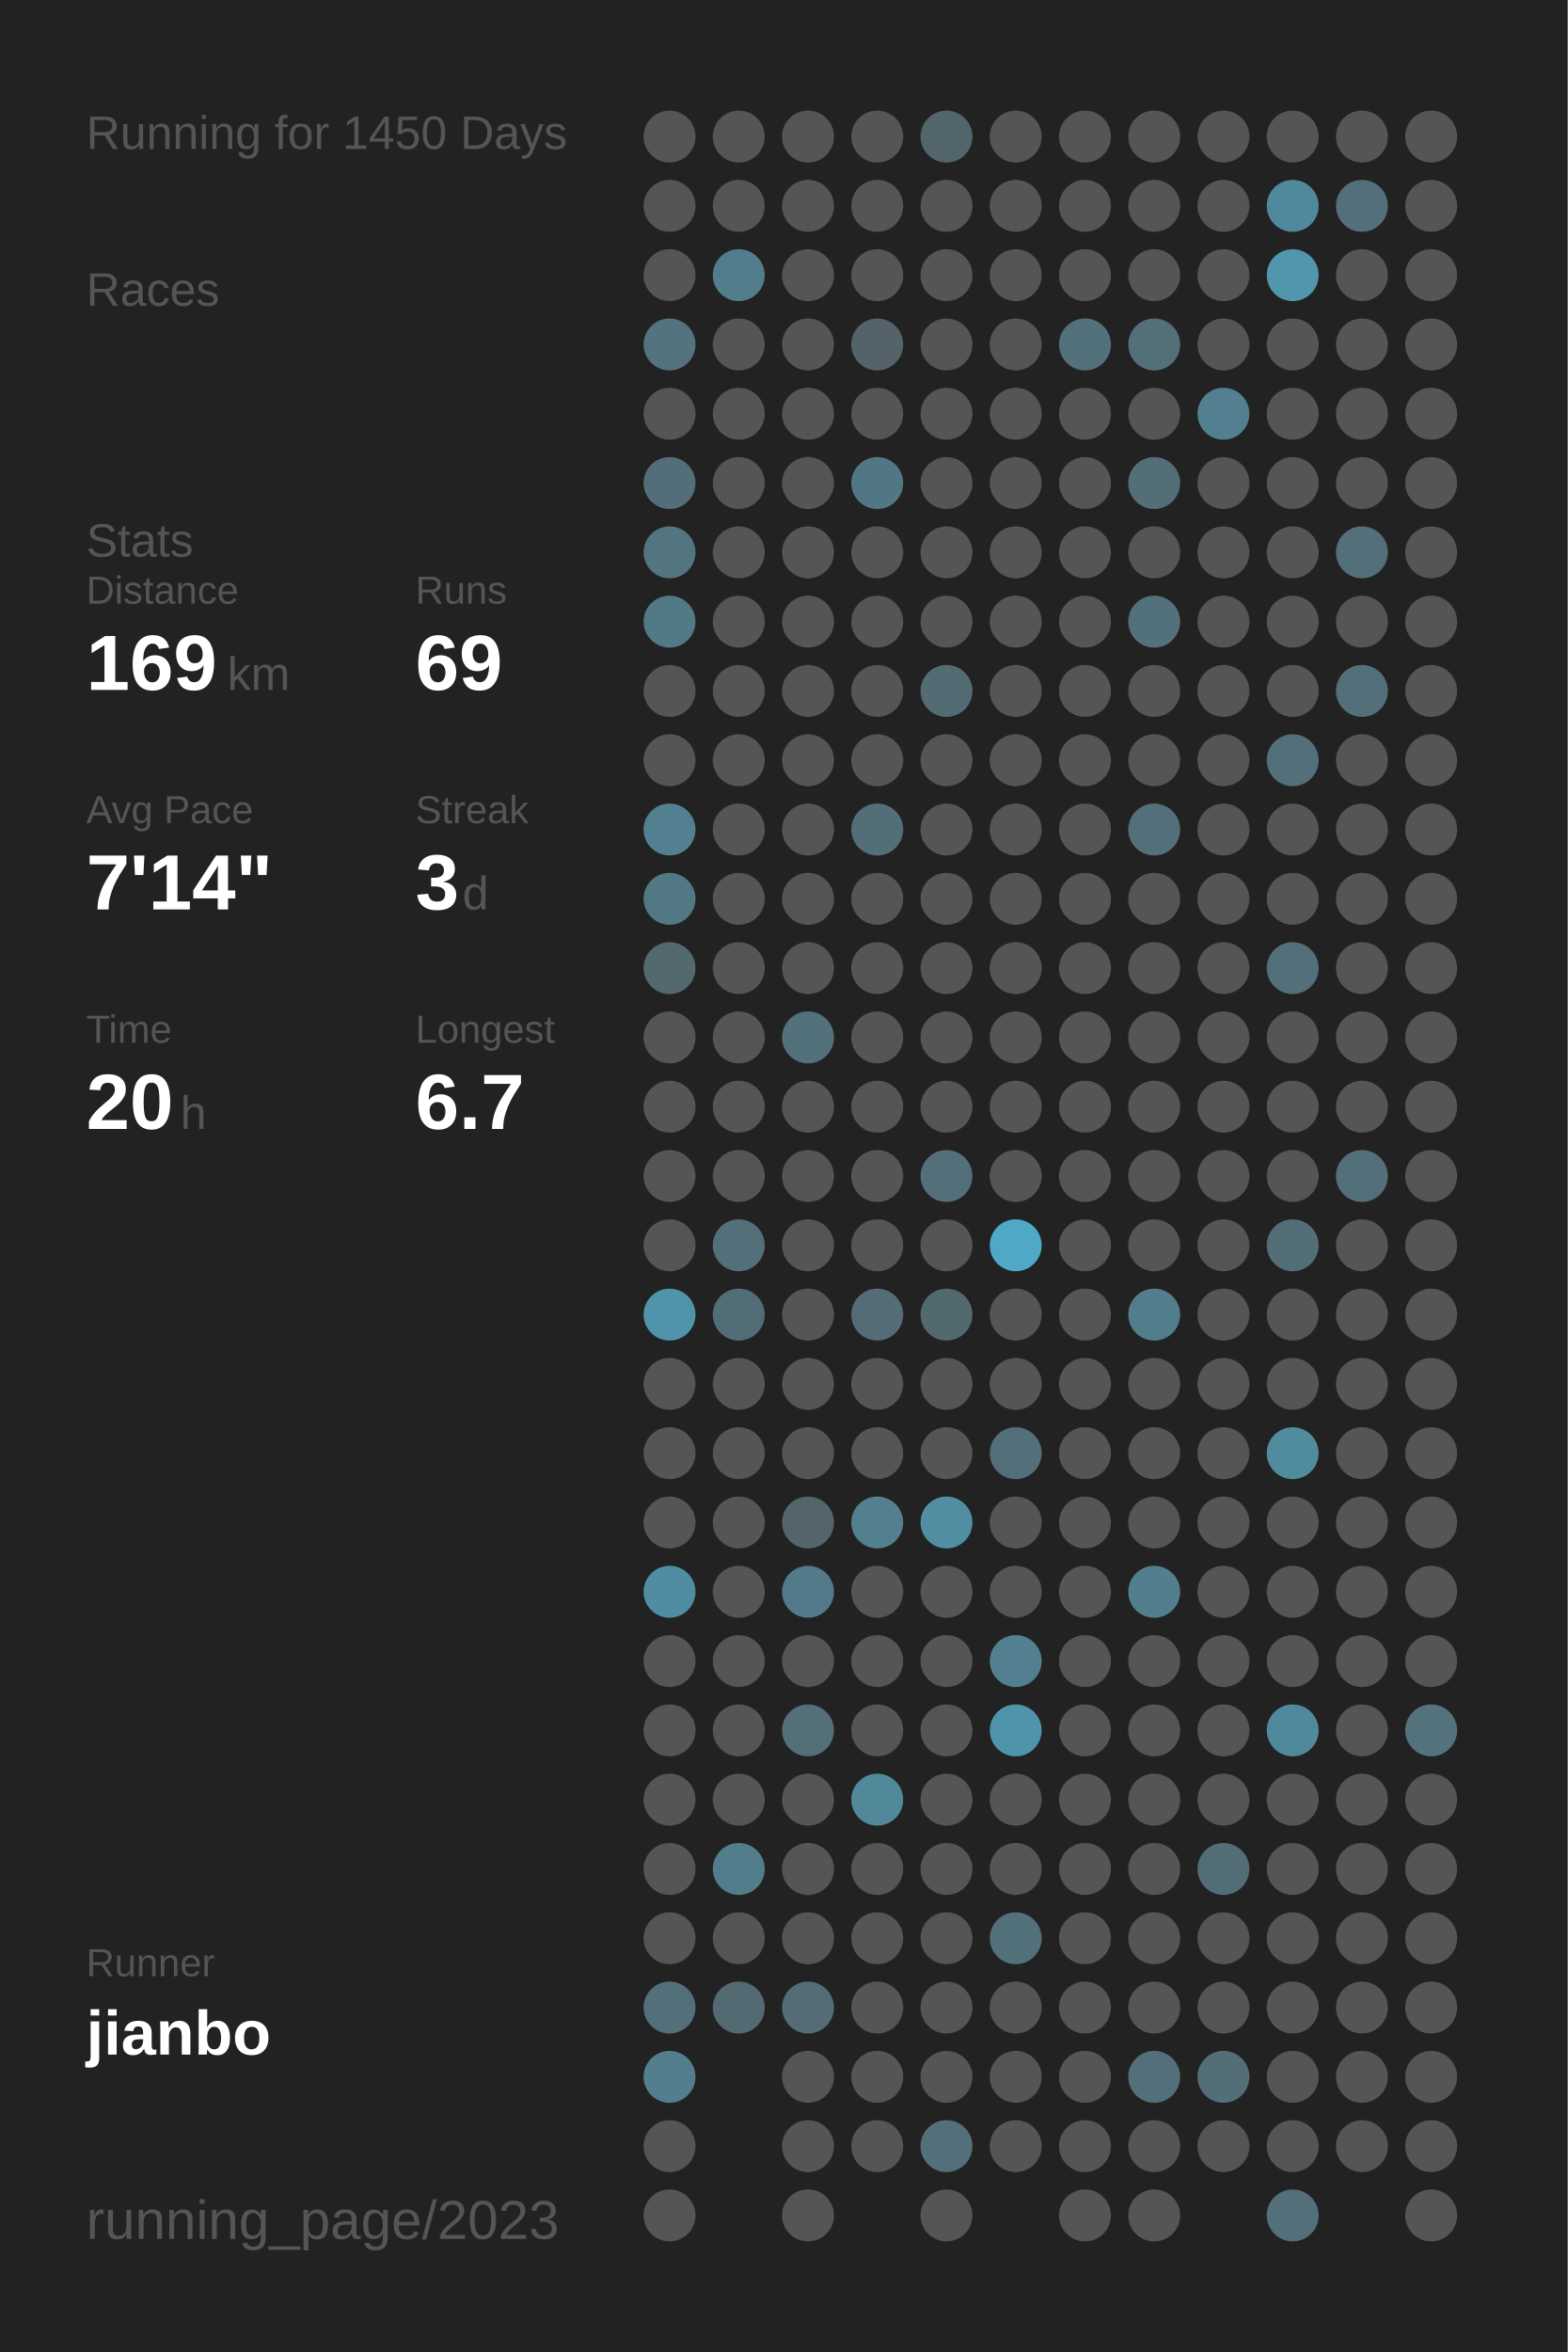
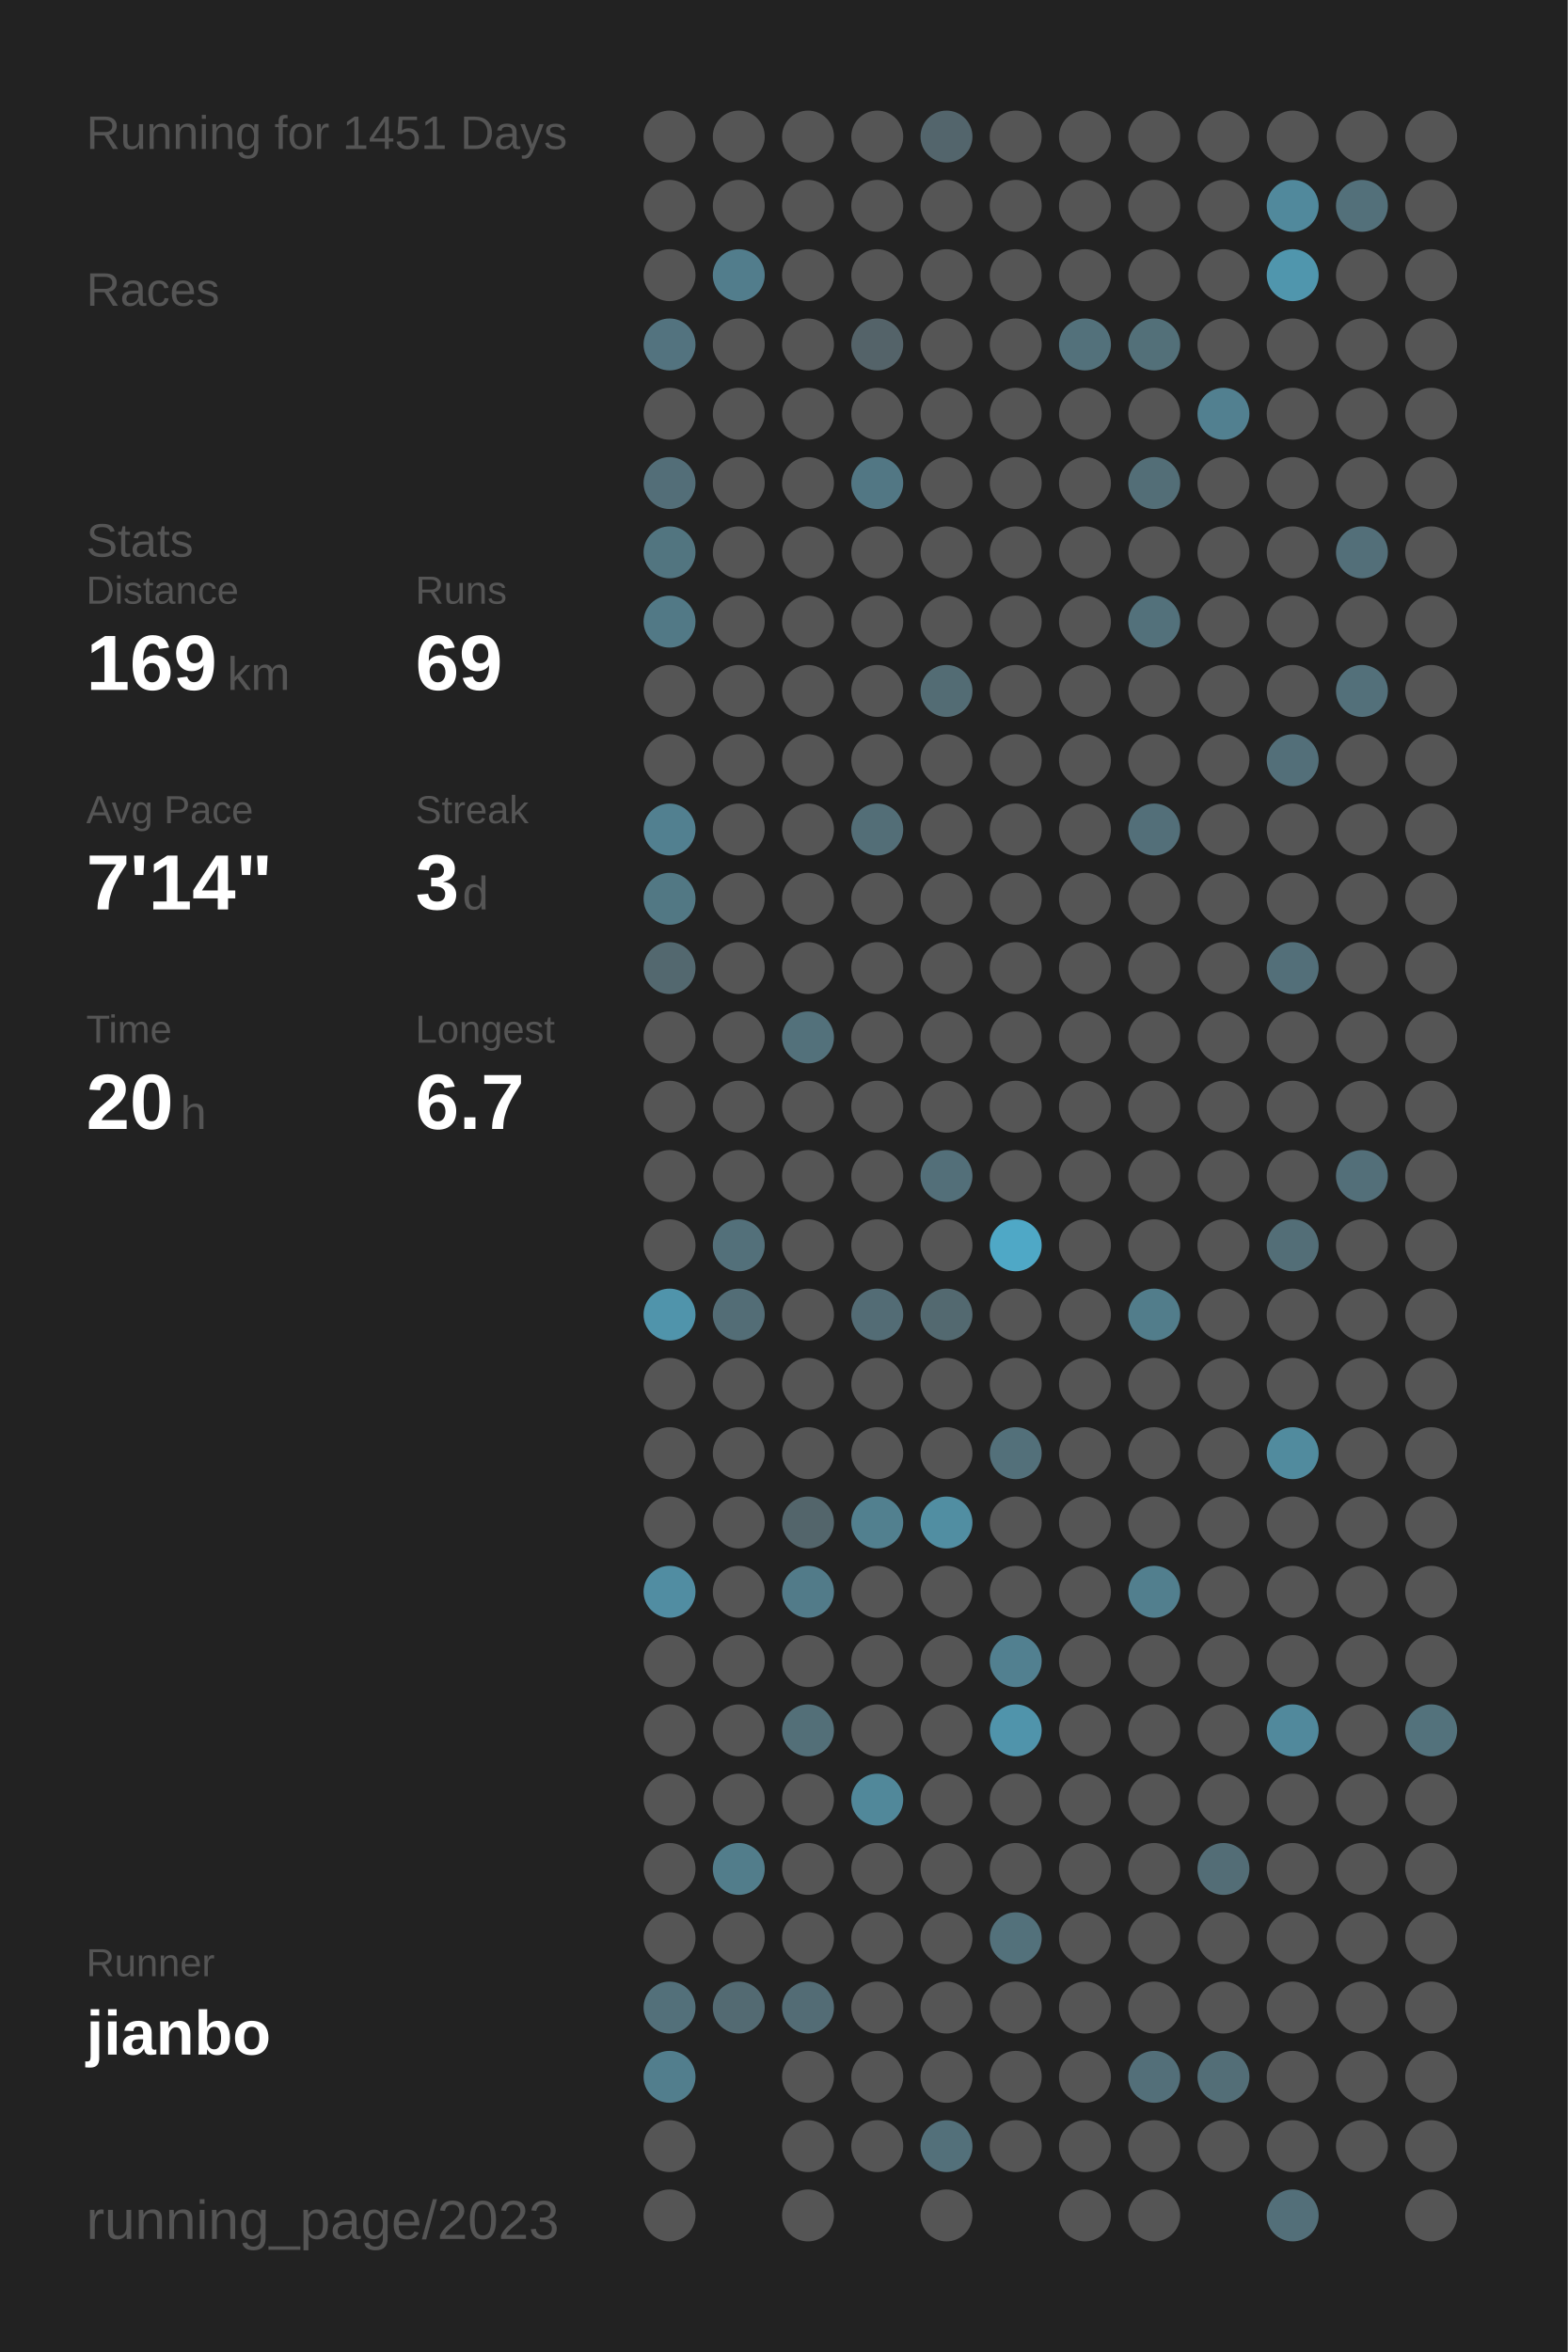
<svg xmlns="http://www.w3.org/2000/svg" baseProfile="full" height="300mm" version="1.1" viewBox="0,0,200,300" width="200mm">
  <defs />
  <rect fill="#222222" height="300" width="200" x="0" y="0" />
-   <text fill="#555555" style="font-size:6px; font-family:Arial;" x="11" y="19">Running for 1450 Days</text>
+   <text fill="#555555" style="font-size:6px; font-family:Arial;" x="11" y="19">Running for 1451 Days</text>
  <text fill="#555555" style="font-size:6px; font-family:Arial;" x="11" y="39">Races</text>
  <text fill="#555555" style="font-size:6px; font-family:Arial;" x="11" y="71">Stats</text>
  <text fill="#555555" style="font-size:5px; font-family:Arial;" x="11" y="77">Distance</text>
  <text fill="#FFFFFF" style="font-size:10px; font-family:Arial; font-weight:bold;" x="11" y="88">169</text>
  <text fill="#555555" style="font-size:6px; font-family:Arial;" x="29" y="88">km</text>
  <text fill="#555555" style="font-size:5px; font-family:Arial;" x="53" y="77">Runs</text>
  <text fill="#FFFFFF" style="font-size:10px; font-family:Arial; font-weight:bold;" x="53" y="88">69</text>
  <text fill="#555555" style="font-size:5px; font-family:Arial;" x="11" y="105">Avg Pace</text>
  <text fill="#FFFFFF" style="font-size:10px; font-family:Arial; font-weight:bold;" x="11" y="116">7'14"</text>
  <text fill="#555555" style="font-size:5px; font-family:Arial;" x="53" y="105">Streak</text>
  <text fill="#FFFFFF" style="font-size:10px; font-family:Arial; font-weight:bold;" x="53" y="116">3</text>
  <text fill="#555555" style="font-size:6px; font-family:Arial;" x="59" y="116">d</text>
  <text fill="#555555" style="font-size:5px; font-family:Arial;" x="11" y="133">Time</text>
  <text fill="#FFFFFF" style="font-size:10px; font-family:Arial; font-weight:bold;" x="11" y="144">20</text>
  <text fill="#555555" style="font-size:6px; font-family:Arial;" x="23" y="144">h</text>
  <text fill="#555555" style="font-size:5px; font-family:Arial;" x="53" y="133">Longest</text>
  <text fill="#FFFFFF" style="font-size:10px; font-family:Arial; font-weight:bold;" x="53" y="144">6.7</text>
  <text fill="#555555" style="font-size:5px; font-family:Arial;" x="11" y="252.065">Runner</text>
  <text fill="#FFFFFF" style="font-size:8px; font-family:Arial; font-weight:bold;" x="11" y="262.065">jianbo</text>
  <text fill="#555555" style="font-size:7px; font-family:Arial;" x="11" y="285.581">running_page/2023</text>
  <circle cx="85.417" cy="17.419" fill="#555555" r="3.312" />
  <circle cx="85.417" cy="26.258" fill="#555555" r="3.312" />
  <circle cx="85.417" cy="35.097" fill="#555555" r="3.312" />
  <circle cx="85.417" cy="43.935" fill="#53737f" r="3.312" />
  <circle cx="85.417" cy="52.774" fill="#555555" r="3.312" />
  <circle cx="85.417" cy="61.613" fill="#536e78" r="3.312" />
  <circle cx="85.417" cy="70.452" fill="#527580" r="3.312" />
  <circle cx="85.417" cy="79.29" fill="#527986" r="3.312" />
  <circle cx="85.417" cy="88.129" fill="#555555" r="3.312" />
  <circle cx="85.417" cy="96.968" fill="#555555" r="3.312" />
  <circle cx="85.417" cy="105.806" fill="#528090" r="3.312" />
  <circle cx="85.417" cy="114.645" fill="#527884" r="3.312" />
  <circle cx="85.417" cy="123.484" fill="#53686f" r="3.312" />
  <circle cx="85.417" cy="132.323" fill="#555555" r="3.312" />
  <circle cx="85.417" cy="141.161" fill="#555555" r="3.312" />
  <circle cx="85.417" cy="150" fill="#555555" r="3.312" />
  <circle cx="85.417" cy="158.839" fill="#555555" r="3.312" />
  <circle cx="85.417" cy="167.677" fill="#5094ab" r="3.312" />
  <circle cx="85.417" cy="176.516" fill="#555555" r="3.312" />
  <circle cx="85.417" cy="185.355" fill="#555555" r="3.312" />
  <circle cx="85.417" cy="194.194" fill="#555555" r="3.312" />
  <circle cx="85.417" cy="203.032" fill="#518da2" r="3.312" />
  <circle cx="85.417" cy="211.871" fill="#555555" r="3.312" />
  <circle cx="85.417" cy="220.71" fill="#555555" r="3.312" />
  <circle cx="85.417" cy="229.548" fill="#555555" r="3.312" />
  <circle cx="85.417" cy="238.387" fill="#555555" r="3.312" />
  <circle cx="85.417" cy="247.226" fill="#555555" r="3.312" />
  <circle cx="85.417" cy="256.065" fill="#53707a" r="3.312" />
  <circle cx="85.417" cy="264.903" fill="#527e8d" r="3.312" />
  <circle cx="85.417" cy="273.742" fill="#555555" r="3.312" />
  <circle cx="85.417" cy="282.581" fill="#555555" r="3.312" />
  <circle cx="94.25" cy="17.419" fill="#555555" r="3.312" />
  <circle cx="94.25" cy="26.258" fill="#555555" r="3.312" />
  <circle cx="94.25" cy="35.097" fill="#527d8c" r="3.312" />
  <circle cx="94.25" cy="43.935" fill="#555555" r="3.312" />
  <circle cx="94.25" cy="52.774" fill="#555555" r="3.312" />
  <circle cx="94.25" cy="61.613" fill="#555555" r="3.312" />
  <circle cx="94.25" cy="70.452" fill="#555555" r="3.312" />
  <circle cx="94.25" cy="79.29" fill="#555555" r="3.312" />
  <circle cx="94.25" cy="88.129" fill="#555555" r="3.312" />
  <circle cx="94.25" cy="96.968" fill="#555555" r="3.312" />
  <circle cx="94.25" cy="105.806" fill="#555555" r="3.312" />
  <circle cx="94.25" cy="114.645" fill="#555555" r="3.312" />
  <circle cx="94.25" cy="123.484" fill="#555555" r="3.312" />
  <circle cx="94.25" cy="132.323" fill="#555555" r="3.312" />
  <circle cx="94.25" cy="141.161" fill="#555555" r="3.312" />
  <circle cx="94.25" cy="150" fill="#555555" r="3.312" />
  <circle cx="94.25" cy="158.839" fill="#53707a" r="3.312" />
  <circle cx="94.25" cy="167.677" fill="#536d76" r="3.312" />
  <circle cx="94.25" cy="176.516" fill="#555555" r="3.312" />
  <circle cx="94.25" cy="185.355" fill="#555555" r="3.312" />
  <circle cx="94.25" cy="194.194" fill="#555555" r="3.312" />
  <circle cx="94.25" cy="203.032" fill="#555555" r="3.312" />
  <circle cx="94.25" cy="211.871" fill="#555555" r="3.312" />
  <circle cx="94.25" cy="220.71" fill="#555555" r="3.312" />
  <circle cx="94.25" cy="229.548" fill="#555555" r="3.312" />
  <circle cx="94.25" cy="238.387" fill="#527d8b" r="3.312" />
  <circle cx="94.25" cy="247.226" fill="#555555" r="3.312" />
  <circle cx="94.25" cy="256.065" fill="#536a72" r="3.312" />
  <circle cx="103.083" cy="17.419" fill="#555555" r="3.312" />
  <circle cx="103.083" cy="26.258" fill="#555555" r="3.312" />
  <circle cx="103.083" cy="35.097" fill="#555555" r="3.312" />
  <circle cx="103.083" cy="43.935" fill="#555555" r="3.312" />
  <circle cx="103.083" cy="52.774" fill="#555555" r="3.312" />
  <circle cx="103.083" cy="61.613" fill="#555555" r="3.312" />
  <circle cx="103.083" cy="70.452" fill="#555555" r="3.312" />
  <circle cx="103.083" cy="79.29" fill="#555555" r="3.312" />
  <circle cx="103.083" cy="88.129" fill="#555555" r="3.312" />
  <circle cx="103.083" cy="96.968" fill="#555555" r="3.312" />
  <circle cx="103.083" cy="105.806" fill="#555555" r="3.312" />
  <circle cx="103.083" cy="114.645" fill="#555555" r="3.312" />
  <circle cx="103.083" cy="123.484" fill="#555555" r="3.312" />
  <circle cx="103.083" cy="132.323" fill="#53717b" r="3.312" />
  <circle cx="103.083" cy="141.161" fill="#555555" r="3.312" />
  <circle cx="103.083" cy="150" fill="#555555" r="3.312" />
  <circle cx="103.083" cy="158.839" fill="#555555" r="3.312" />
  <circle cx="103.083" cy="167.677" fill="#555555" r="3.312" />
  <circle cx="103.083" cy="176.516" fill="#555555" r="3.312" />
  <circle cx="103.083" cy="185.355" fill="#555555" r="3.312" />
  <circle cx="103.083" cy="194.194" fill="#53656b" r="3.312" />
  <circle cx="103.083" cy="203.032" fill="#527b89" r="3.312" />
  <circle cx="103.083" cy="211.871" fill="#555555" r="3.312" />
  <circle cx="103.083" cy="220.71" fill="#536f78" r="3.312" />
  <circle cx="103.083" cy="229.548" fill="#555555" r="3.312" />
  <circle cx="103.083" cy="238.387" fill="#555555" r="3.312" />
  <circle cx="103.083" cy="247.226" fill="#555555" r="3.312" />
  <circle cx="103.083" cy="256.065" fill="#536c75" r="3.312" />
  <circle cx="103.083" cy="264.903" fill="#555555" r="3.312" />
  <circle cx="103.083" cy="273.742" fill="#555555" r="3.312" />
  <circle cx="103.083" cy="282.581" fill="#555555" r="3.312" />
  <circle cx="111.917" cy="17.419" fill="#555555" r="3.312" />
  <circle cx="111.917" cy="26.258" fill="#555555" r="3.312" />
  <circle cx="111.917" cy="35.097" fill="#555555" r="3.312" />
  <circle cx="111.917" cy="43.935" fill="#546369" r="3.312" />
  <circle cx="111.917" cy="52.774" fill="#555555" r="3.312" />
  <circle cx="111.917" cy="61.613" fill="#527784" r="3.312" />
  <circle cx="111.917" cy="70.452" fill="#555555" r="3.312" />
  <circle cx="111.917" cy="79.29" fill="#555555" r="3.312" />
  <circle cx="111.917" cy="88.129" fill="#555555" r="3.312" />
  <circle cx="111.917" cy="96.968" fill="#555555" r="3.312" />
  <circle cx="111.917" cy="105.806" fill="#536e77" r="3.312" />
  <circle cx="111.917" cy="114.645" fill="#555555" r="3.312" />
  <circle cx="111.917" cy="123.484" fill="#555555" r="3.312" />
  <circle cx="111.917" cy="132.323" fill="#555555" r="3.312" />
  <circle cx="111.917" cy="141.161" fill="#555555" r="3.312" />
  <circle cx="111.917" cy="150" fill="#555555" r="3.312" />
  <circle cx="111.917" cy="158.839" fill="#555555" r="3.312" />
  <circle cx="111.917" cy="167.677" fill="#536c75" r="3.312" />
  <circle cx="111.917" cy="176.516" fill="#555555" r="3.312" />
  <circle cx="111.917" cy="185.355" fill="#555555" r="3.312" />
  <circle cx="111.917" cy="194.194" fill="#52808f" r="3.312" />
  <circle cx="111.917" cy="203.032" fill="#555555" r="3.312" />
  <circle cx="111.917" cy="211.871" fill="#555555" r="3.312" />
  <circle cx="111.917" cy="220.71" fill="#555555" r="3.312" />
  <circle cx="111.917" cy="229.548" fill="#51889a" r="3.312" />
  <circle cx="111.917" cy="238.387" fill="#555555" r="3.312" />
  <circle cx="111.917" cy="247.226" fill="#555555" r="3.312" />
  <circle cx="111.917" cy="256.065" fill="#555555" r="3.312" />
  <circle cx="111.917" cy="264.903" fill="#555555" r="3.312" />
  <circle cx="111.917" cy="273.742" fill="#555555" r="3.312" />
  <circle cx="120.75" cy="17.419" fill="#53656c" r="3.312" />
  <circle cx="120.75" cy="26.258" fill="#555555" r="3.312" />
  <circle cx="120.75" cy="35.097" fill="#555555" r="3.312" />
  <circle cx="120.75" cy="43.935" fill="#555555" r="3.312" />
  <circle cx="120.75" cy="52.774" fill="#555555" r="3.312" />
  <circle cx="120.75" cy="61.613" fill="#555555" r="3.312" />
  <circle cx="120.75" cy="70.452" fill="#555555" r="3.312" />
  <circle cx="120.75" cy="79.29" fill="#555555" r="3.312" />
  <circle cx="120.75" cy="88.129" fill="#536c74" r="3.312" />
  <circle cx="120.75" cy="96.968" fill="#555555" r="3.312" />
  <circle cx="120.75" cy="105.806" fill="#555555" r="3.312" />
  <circle cx="120.75" cy="114.645" fill="#555555" r="3.312" />
  <circle cx="120.75" cy="123.484" fill="#555555" r="3.312" />
  <circle cx="120.75" cy="132.323" fill="#555555" r="3.312" />
  <circle cx="120.75" cy="141.161" fill="#555555" r="3.312" />
  <circle cx="120.75" cy="150" fill="#536f79" r="3.312" />
  <circle cx="120.75" cy="158.839" fill="#555555" r="3.312" />
  <circle cx="120.75" cy="167.677" fill="#536970" r="3.312" />
  <circle cx="120.75" cy="176.516" fill="#555555" r="3.312" />
  <circle cx="120.75" cy="185.355" fill="#555555" r="3.312" />
  <circle cx="120.75" cy="194.194" fill="#518ea2" r="3.312" />
  <circle cx="120.75" cy="203.032" fill="#555555" r="3.312" />
  <circle cx="120.75" cy="211.871" fill="#555555" r="3.312" />
  <circle cx="120.75" cy="220.71" fill="#555555" r="3.312" />
  <circle cx="120.75" cy="229.548" fill="#555555" r="3.312" />
  <circle cx="120.75" cy="238.387" fill="#555555" r="3.312" />
  <circle cx="120.75" cy="247.226" fill="#555555" r="3.312" />
  <circle cx="120.75" cy="256.065" fill="#555555" r="3.312" />
  <circle cx="120.75" cy="264.903" fill="#555555" r="3.312" />
  <circle cx="120.75" cy="273.742" fill="#53707a" r="3.312" />
  <circle cx="120.75" cy="282.581" fill="#555555" r="3.312" />
  <circle cx="129.583" cy="17.419" fill="#555555" r="3.312" />
  <circle cx="129.583" cy="26.258" fill="#555555" r="3.312" />
  <circle cx="129.583" cy="35.097" fill="#555555" r="3.312" />
  <circle cx="129.583" cy="43.935" fill="#555555" r="3.312" />
  <circle cx="129.583" cy="52.774" fill="#555555" r="3.312" />
  <circle cx="129.583" cy="61.613" fill="#555555" r="3.312" />
  <circle cx="129.583" cy="70.452" fill="#555555" r="3.312" />
  <circle cx="129.583" cy="79.29" fill="#555555" r="3.312" />
  <circle cx="129.583" cy="88.129" fill="#555555" r="3.312" />
  <circle cx="129.583" cy="96.968" fill="#555555" r="3.312" />
  <circle cx="129.583" cy="105.806" fill="#555555" r="3.312" />
  <circle cx="129.583" cy="114.645" fill="#555555" r="3.312" />
  <circle cx="129.583" cy="123.484" fill="#555555" r="3.312" />
  <circle cx="129.583" cy="132.323" fill="#555555" r="3.312" />
  <circle cx="129.583" cy="141.161" fill="#555555" r="3.312" />
  <circle cx="129.583" cy="150" fill="#555555" r="3.312" />
  <circle cx="129.583" cy="158.839" fill="#4fa8c6" r="3.312" />
  <circle cx="129.583" cy="167.677" fill="#555555" r="3.312" />
  <circle cx="129.583" cy="176.516" fill="#555555" r="3.312" />
  <circle cx="129.583" cy="185.355" fill="#53707a" r="3.312" />
  <circle cx="129.583" cy="194.194" fill="#555555" r="3.312" />
  <circle cx="129.583" cy="203.032" fill="#555555" r="3.312" />
  <circle cx="129.583" cy="211.871" fill="#528090" r="3.312" />
  <circle cx="129.583" cy="220.71" fill="#5094ab" r="3.312" />
  <circle cx="129.583" cy="229.548" fill="#555555" r="3.312" />
  <circle cx="129.583" cy="238.387" fill="#555555" r="3.312" />
  <circle cx="129.583" cy="247.226" fill="#53717b" r="3.312" />
  <circle cx="129.583" cy="256.065" fill="#555555" r="3.312" />
  <circle cx="129.583" cy="264.903" fill="#555555" r="3.312" />
  <circle cx="129.583" cy="273.742" fill="#555555" r="3.312" />
  <circle cx="138.417" cy="17.419" fill="#555555" r="3.312" />
  <circle cx="138.417" cy="26.258" fill="#555555" r="3.312" />
  <circle cx="138.417" cy="35.097" fill="#555555" r="3.312" />
  <circle cx="138.417" cy="43.935" fill="#53717b" r="3.312" />
  <circle cx="138.417" cy="52.774" fill="#555555" r="3.312" />
  <circle cx="138.417" cy="61.613" fill="#555555" r="3.312" />
  <circle cx="138.417" cy="70.452" fill="#555555" r="3.312" />
  <circle cx="138.417" cy="79.29" fill="#555555" r="3.312" />
  <circle cx="138.417" cy="88.129" fill="#555555" r="3.312" />
  <circle cx="138.417" cy="96.968" fill="#555555" r="3.312" />
  <circle cx="138.417" cy="105.806" fill="#555555" r="3.312" />
  <circle cx="138.417" cy="114.645" fill="#555555" r="3.312" />
  <circle cx="138.417" cy="123.484" fill="#555555" r="3.312" />
  <circle cx="138.417" cy="132.323" fill="#555555" r="3.312" />
  <circle cx="138.417" cy="141.161" fill="#555555" r="3.312" />
  <circle cx="138.417" cy="150" fill="#555555" r="3.312" />
  <circle cx="138.417" cy="158.839" fill="#555555" r="3.312" />
  <circle cx="138.417" cy="167.677" fill="#555555" r="3.312" />
  <circle cx="138.417" cy="176.516" fill="#555555" r="3.312" />
  <circle cx="138.417" cy="185.355" fill="#555555" r="3.312" />
  <circle cx="138.417" cy="194.194" fill="#555555" r="3.312" />
  <circle cx="138.417" cy="203.032" fill="#555555" r="3.312" />
  <circle cx="138.417" cy="211.871" fill="#555555" r="3.312" />
  <circle cx="138.417" cy="220.71" fill="#555555" r="3.312" />
  <circle cx="138.417" cy="229.548" fill="#555555" r="3.312" />
  <circle cx="138.417" cy="238.387" fill="#555555" r="3.312" />
  <circle cx="138.417" cy="247.226" fill="#555555" r="3.312" />
  <circle cx="138.417" cy="256.065" fill="#555555" r="3.312" />
  <circle cx="138.417" cy="264.903" fill="#555555" r="3.312" />
  <circle cx="138.417" cy="273.742" fill="#555555" r="3.312" />
  <circle cx="138.417" cy="282.581" fill="#555555" r="3.312" />
  <circle cx="147.25" cy="17.419" fill="#555555" r="3.312" />
  <circle cx="147.25" cy="26.258" fill="#555555" r="3.312" />
  <circle cx="147.25" cy="35.097" fill="#555555" r="3.312" />
  <circle cx="147.25" cy="43.935" fill="#537079" r="3.312" />
  <circle cx="147.25" cy="52.774" fill="#555555" r="3.312" />
  <circle cx="147.25" cy="61.613" fill="#536e77" r="3.312" />
  <circle cx="147.25" cy="70.452" fill="#555555" r="3.312" />
  <circle cx="147.25" cy="79.29" fill="#53717b" r="3.312" />
  <circle cx="147.25" cy="88.129" fill="#555555" r="3.312" />
  <circle cx="147.25" cy="96.968" fill="#555555" r="3.312" />
  <circle cx="147.25" cy="105.806" fill="#536f79" r="3.312" />
  <circle cx="147.25" cy="114.645" fill="#555555" r="3.312" />
  <circle cx="147.25" cy="123.484" fill="#555555" r="3.312" />
  <circle cx="147.25" cy="132.323" fill="#555555" r="3.312" />
  <circle cx="147.25" cy="141.161" fill="#555555" r="3.312" />
  <circle cx="147.25" cy="150" fill="#555555" r="3.312" />
  <circle cx="147.25" cy="158.839" fill="#555555" r="3.312" />
  <circle cx="147.25" cy="167.677" fill="#527d8b" r="3.312" />
  <circle cx="147.25" cy="176.516" fill="#555555" r="3.312" />
  <circle cx="147.25" cy="185.355" fill="#555555" r="3.312" />
  <circle cx="147.25" cy="194.194" fill="#555555" r="3.312" />
  <circle cx="147.25" cy="203.032" fill="#527f8e" r="3.312" />
  <circle cx="147.25" cy="211.871" fill="#555555" r="3.312" />
  <circle cx="147.25" cy="220.71" fill="#555555" r="3.312" />
  <circle cx="147.25" cy="229.548" fill="#555555" r="3.312" />
  <circle cx="147.25" cy="238.387" fill="#555555" r="3.312" />
  <circle cx="147.25" cy="247.226" fill="#555555" r="3.312" />
  <circle cx="147.25" cy="256.065" fill="#555555" r="3.312" />
  <circle cx="147.25" cy="264.903" fill="#536f79" r="3.312" />
  <circle cx="147.25" cy="273.742" fill="#555555" r="3.312" />
  <circle cx="147.25" cy="282.581" fill="#555555" r="3.312" />
  <circle cx="156.083" cy="17.419" fill="#555555" r="3.312" />
  <circle cx="156.083" cy="26.258" fill="#555555" r="3.312" />
  <circle cx="156.083" cy="35.097" fill="#555555" r="3.312" />
  <circle cx="156.083" cy="43.935" fill="#555555" r="3.312" />
  <circle cx="156.083" cy="52.774" fill="#528090" r="3.312" />
  <circle cx="156.083" cy="61.613" fill="#555555" r="3.312" />
  <circle cx="156.083" cy="70.452" fill="#555555" r="3.312" />
  <circle cx="156.083" cy="79.29" fill="#555555" r="3.312" />
  <circle cx="156.083" cy="88.129" fill="#555555" r="3.312" />
  <circle cx="156.083" cy="96.968" fill="#555555" r="3.312" />
  <circle cx="156.083" cy="105.806" fill="#555555" r="3.312" />
  <circle cx="156.083" cy="114.645" fill="#555555" r="3.312" />
  <circle cx="156.083" cy="123.484" fill="#555555" r="3.312" />
  <circle cx="156.083" cy="132.323" fill="#555555" r="3.312" />
  <circle cx="156.083" cy="141.161" fill="#555555" r="3.312" />
  <circle cx="156.083" cy="150" fill="#555555" r="3.312" />
  <circle cx="156.083" cy="158.839" fill="#555555" r="3.312" />
  <circle cx="156.083" cy="167.677" fill="#555555" r="3.312" />
  <circle cx="156.083" cy="176.516" fill="#555555" r="3.312" />
  <circle cx="156.083" cy="185.355" fill="#555555" r="3.312" />
  <circle cx="156.083" cy="194.194" fill="#555555" r="3.312" />
  <circle cx="156.083" cy="203.032" fill="#555555" r="3.312" />
  <circle cx="156.083" cy="211.871" fill="#555555" r="3.312" />
  <circle cx="156.083" cy="220.71" fill="#555555" r="3.312" />
  <circle cx="156.083" cy="229.548" fill="#555555" r="3.312" />
  <circle cx="156.083" cy="238.387" fill="#536d76" r="3.312" />
  <circle cx="156.083" cy="247.226" fill="#555555" r="3.312" />
  <circle cx="156.083" cy="256.065" fill="#555555" r="3.312" />
  <circle cx="156.083" cy="264.903" fill="#536e77" r="3.312" />
  <circle cx="156.083" cy="273.742" fill="#555555" r="3.312" />
  <circle cx="164.917" cy="17.419" fill="#555555" r="3.312" />
  <circle cx="164.917" cy="26.258" fill="#51899c" r="3.312" />
  <circle cx="164.917" cy="35.097" fill="#5096ad" r="3.312" />
  <circle cx="164.917" cy="43.935" fill="#555555" r="3.312" />
  <circle cx="164.917" cy="52.774" fill="#555555" r="3.312" />
  <circle cx="164.917" cy="61.613" fill="#555555" r="3.312" />
  <circle cx="164.917" cy="70.452" fill="#555555" r="3.312" />
  <circle cx="164.917" cy="79.29" fill="#555555" r="3.312" />
  <circle cx="164.917" cy="88.129" fill="#555555" r="3.312" />
  <circle cx="164.917" cy="96.968" fill="#536f79" r="3.312" />
  <circle cx="164.917" cy="105.806" fill="#555555" r="3.312" />
  <circle cx="164.917" cy="114.645" fill="#555555" r="3.312" />
  <circle cx="164.917" cy="123.484" fill="#536f79" r="3.312" />
  <circle cx="164.917" cy="132.323" fill="#555555" r="3.312" />
  <circle cx="164.917" cy="141.161" fill="#555555" r="3.312" />
  <circle cx="164.917" cy="150" fill="#555555" r="3.312" />
  <circle cx="164.917" cy="158.839" fill="#536e77" r="3.312" />
  <circle cx="164.917" cy="167.677" fill="#555555" r="3.312" />
  <circle cx="164.917" cy="176.516" fill="#555555" r="3.312" />
  <circle cx="164.917" cy="185.355" fill="#518b9e" r="3.312" />
  <circle cx="164.917" cy="194.194" fill="#555555" r="3.312" />
  <circle cx="164.917" cy="203.032" fill="#555555" r="3.312" />
  <circle cx="164.917" cy="211.871" fill="#555555" r="3.312" />
  <circle cx="164.917" cy="220.71" fill="#51899c" r="3.312" />
  <circle cx="164.917" cy="229.548" fill="#555555" r="3.312" />
  <circle cx="164.917" cy="238.387" fill="#555555" r="3.312" />
  <circle cx="164.917" cy="247.226" fill="#555555" r="3.312" />
  <circle cx="164.917" cy="256.065" fill="#555555" r="3.312" />
  <circle cx="164.917" cy="264.903" fill="#555555" r="3.312" />
  <circle cx="164.917" cy="273.742" fill="#555555" r="3.312" />
  <circle cx="164.917" cy="282.581" fill="#536f79" r="3.312" />
  <circle cx="173.75" cy="17.419" fill="#555555" r="3.312" />
  <circle cx="173.75" cy="26.258" fill="#53707a" r="3.312" />
  <circle cx="173.75" cy="35.097" fill="#555555" r="3.312" />
  <circle cx="173.75" cy="43.935" fill="#555555" r="3.312" />
  <circle cx="173.75" cy="52.774" fill="#555555" r="3.312" />
  <circle cx="173.75" cy="61.613" fill="#555555" r="3.312" />
  <circle cx="173.75" cy="70.452" fill="#536f79" r="3.312" />
  <circle cx="173.75" cy="79.29" fill="#555555" r="3.312" />
  <circle cx="173.75" cy="88.129" fill="#53707a" r="3.312" />
  <circle cx="173.75" cy="96.968" fill="#555555" r="3.312" />
  <circle cx="173.75" cy="105.806" fill="#555555" r="3.312" />
  <circle cx="173.75" cy="114.645" fill="#555555" r="3.312" />
  <circle cx="173.75" cy="123.484" fill="#555555" r="3.312" />
  <circle cx="173.75" cy="132.323" fill="#555555" r="3.312" />
  <circle cx="173.75" cy="141.161" fill="#555555" r="3.312" />
  <circle cx="173.75" cy="150" fill="#536f79" r="3.312" />
  <circle cx="173.75" cy="158.839" fill="#555555" r="3.312" />
  <circle cx="173.75" cy="167.677" fill="#555555" r="3.312" />
  <circle cx="173.75" cy="176.516" fill="#555555" r="3.312" />
  <circle cx="173.75" cy="185.355" fill="#555555" r="3.312" />
  <circle cx="173.75" cy="194.194" fill="#555555" r="3.312" />
  <circle cx="173.75" cy="203.032" fill="#555555" r="3.312" />
  <circle cx="173.75" cy="211.871" fill="#555555" r="3.312" />
  <circle cx="173.75" cy="220.71" fill="#555555" r="3.312" />
  <circle cx="173.75" cy="229.548" fill="#555555" r="3.312" />
  <circle cx="173.75" cy="238.387" fill="#555555" r="3.312" />
  <circle cx="173.75" cy="247.226" fill="#555555" r="3.312" />
  <circle cx="173.75" cy="256.065" fill="#555555" r="3.312" />
  <circle cx="173.75" cy="264.903" fill="#555555" r="3.312" />
  <circle cx="173.75" cy="273.742" fill="#555555" r="3.312" />
  <circle cx="182.583" cy="17.419" fill="#555555" r="3.312" />
  <circle cx="182.583" cy="26.258" fill="#555555" r="3.312" />
  <circle cx="182.583" cy="35.097" fill="#555555" r="3.312" />
  <circle cx="182.583" cy="43.935" fill="#555555" r="3.312" />
  <circle cx="182.583" cy="52.774" fill="#555555" r="3.312" />
  <circle cx="182.583" cy="61.613" fill="#555555" r="3.312" />
  <circle cx="182.583" cy="70.452" fill="#555555" r="3.312" />
  <circle cx="182.583" cy="79.29" fill="#555555" r="3.312" />
  <circle cx="182.583" cy="88.129" fill="#555555" r="3.312" />
  <circle cx="182.583" cy="96.968" fill="#555555" r="3.312" />
  <circle cx="182.583" cy="105.806" fill="#555555" r="3.312" />
  <circle cx="182.583" cy="114.645" fill="#555555" r="3.312" />
  <circle cx="182.583" cy="123.484" fill="#555555" r="3.312" />
  <circle cx="182.583" cy="132.323" fill="#555555" r="3.312" />
  <circle cx="182.583" cy="141.161" fill="#555555" r="3.312" />
  <circle cx="182.583" cy="150" fill="#555555" r="3.312" />
  <circle cx="182.583" cy="158.839" fill="#555555" r="3.312" />
  <circle cx="182.583" cy="167.677" fill="#555555" r="3.312" />
  <circle cx="182.583" cy="176.516" fill="#555555" r="3.312" />
  <circle cx="182.583" cy="185.355" fill="#555555" r="3.312" />
  <circle cx="182.583" cy="194.194" fill="#555555" r="3.312" />
  <circle cx="182.583" cy="203.032" fill="#555555" r="3.312" />
  <circle cx="182.583" cy="211.871" fill="#555555" r="3.312" />
  <circle cx="182.583" cy="220.71" fill="#53727c" r="3.312" />
  <circle cx="182.583" cy="229.548" fill="#555555" r="3.312" />
  <circle cx="182.583" cy="238.387" fill="#555555" r="3.312" />
  <circle cx="182.583" cy="247.226" fill="#555555" r="3.312" />
  <circle cx="182.583" cy="256.065" fill="#555555" r="3.312" />
  <circle cx="182.583" cy="264.903" fill="#555555" r="3.312" />
  <circle cx="182.583" cy="273.742" fill="#555555" r="3.312" />
  <circle cx="182.583" cy="282.581" fill="#555555" r="3.312" />
</svg>
